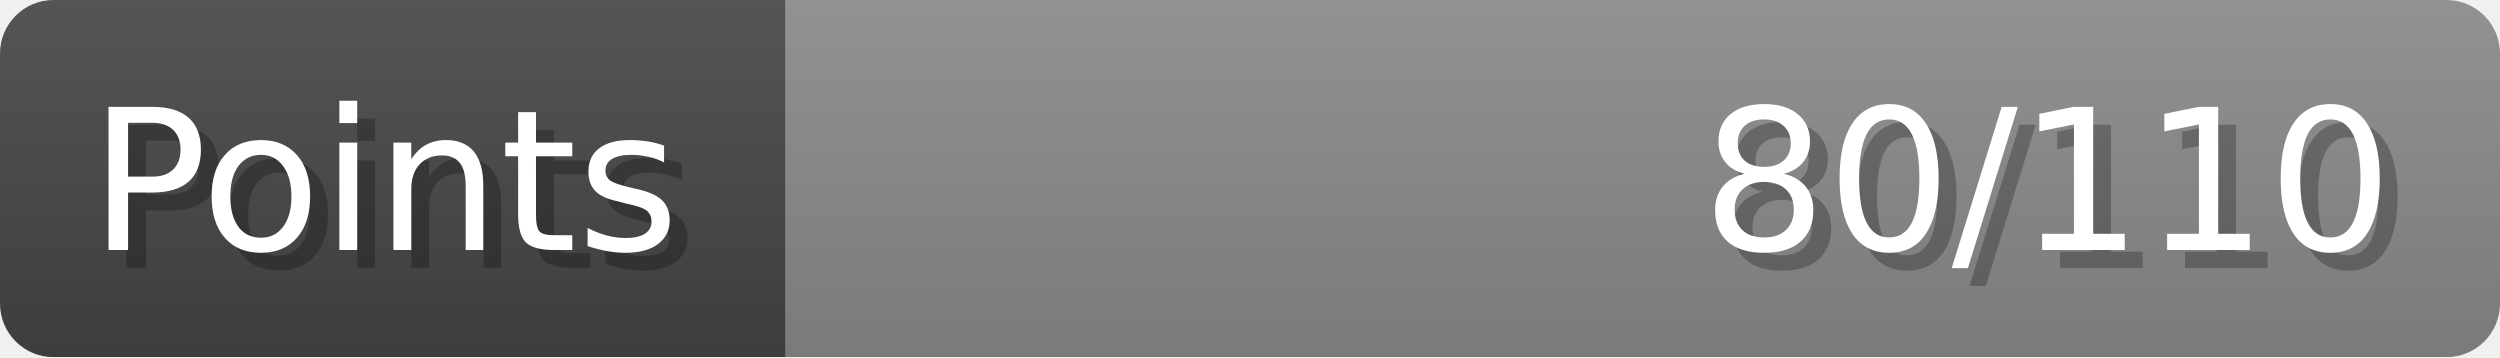
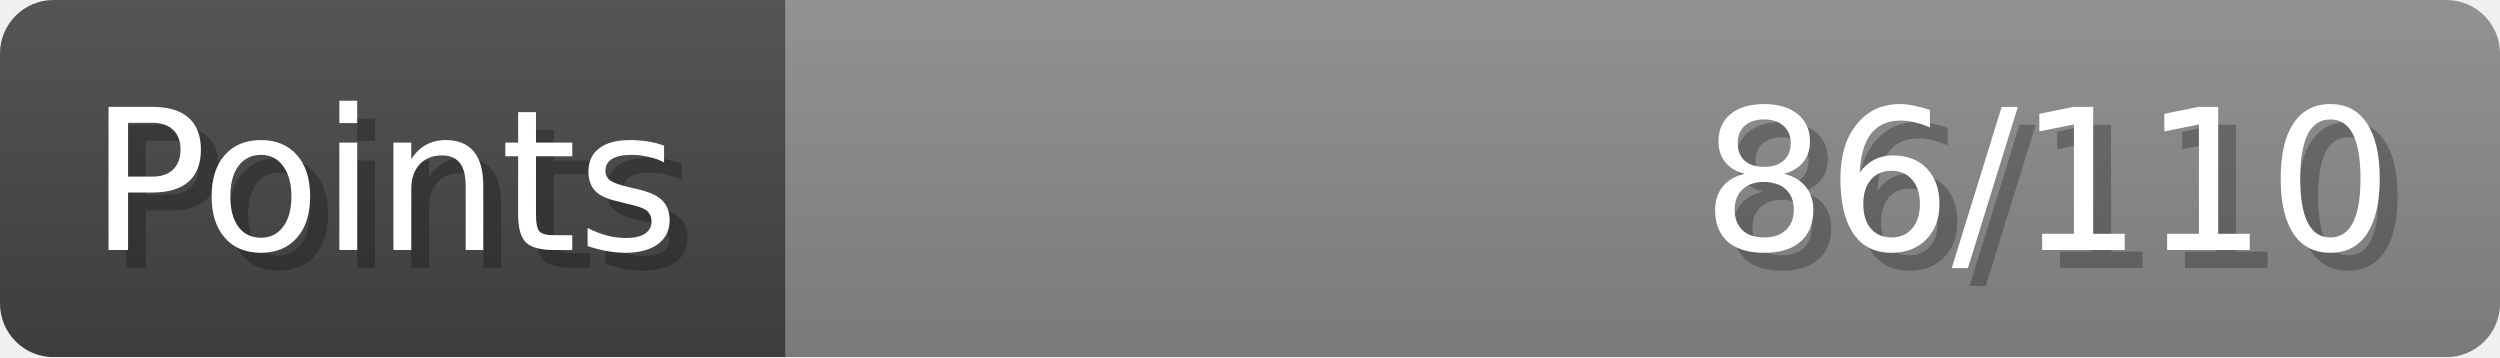
- <svg xmlns="http://www.w3.org/2000/svg" width="140px" height="20px" role="img" aria-label="Points: 80/110">
+ <svg xmlns="http://www.w3.org/2000/svg" width="140px" height="20px" role="img" aria-label="Points: 86/110">
  <linearGradient id="a" x2="0" y2="100%">
    <stop offset="0" stop-opacity=".1" stop-color="#EEE" />
    <stop offset="1" stop-opacity=".1" />
  </linearGradient>
  <mask id="m">
    <rect width="100%" height="100%" rx="3" fill="#FFF" />
  </mask>
  <g mask="url(#m)">
    <rect x="0" y="0" width="44" height="20" fill="#444" />
    <svg x="44" y="0" width="96" height="20">
      <rect width="100%" height="100%" fill="#888888" />
      <rect width="0%" height="100%" fill="#33CC11" transform="">
-         <animate attributeName="width" begin="0.5s" dur="600ms" from="0%" to="72%" repeatCount="1" fill="freeze" calcMode="spline" keyTimes="0; 1" keySplines="0.3, 0.61, 0.355, 1" />
+         <animate attributeName="width" begin="0.5s" dur="600ms" from="0%" to="78%" repeatCount="1" fill="freeze" calcMode="spline" keyTimes="0; 1" keySplines="0.3, 0.61, 0.355, 1" />
      </rect>
    </svg>
    <rect width="140" height="20" fill="url(#a)" />
  </g>
  <g aria-hidden="true" font-size="11" font-family="Verdana, DejaVu Sans, sans-serif" fill="#FFFFFF">
    <text x="6" y="15" fill="#000" opacity="0.25">Points</text>
    <text x="5" y="14">Points</text>
-     <text x="135" y="15" fill="#000" opacity="0.25" text-anchor="end">80/110</text>
-     <text x="134" y="14" text-anchor="end">80/110</text>
+     <text x="135" y="15" fill="#000" opacity="0.25" text-anchor="end">86/110</text>
+     <text x="134" y="14" text-anchor="end">86/110</text>
  </g>
</svg>
